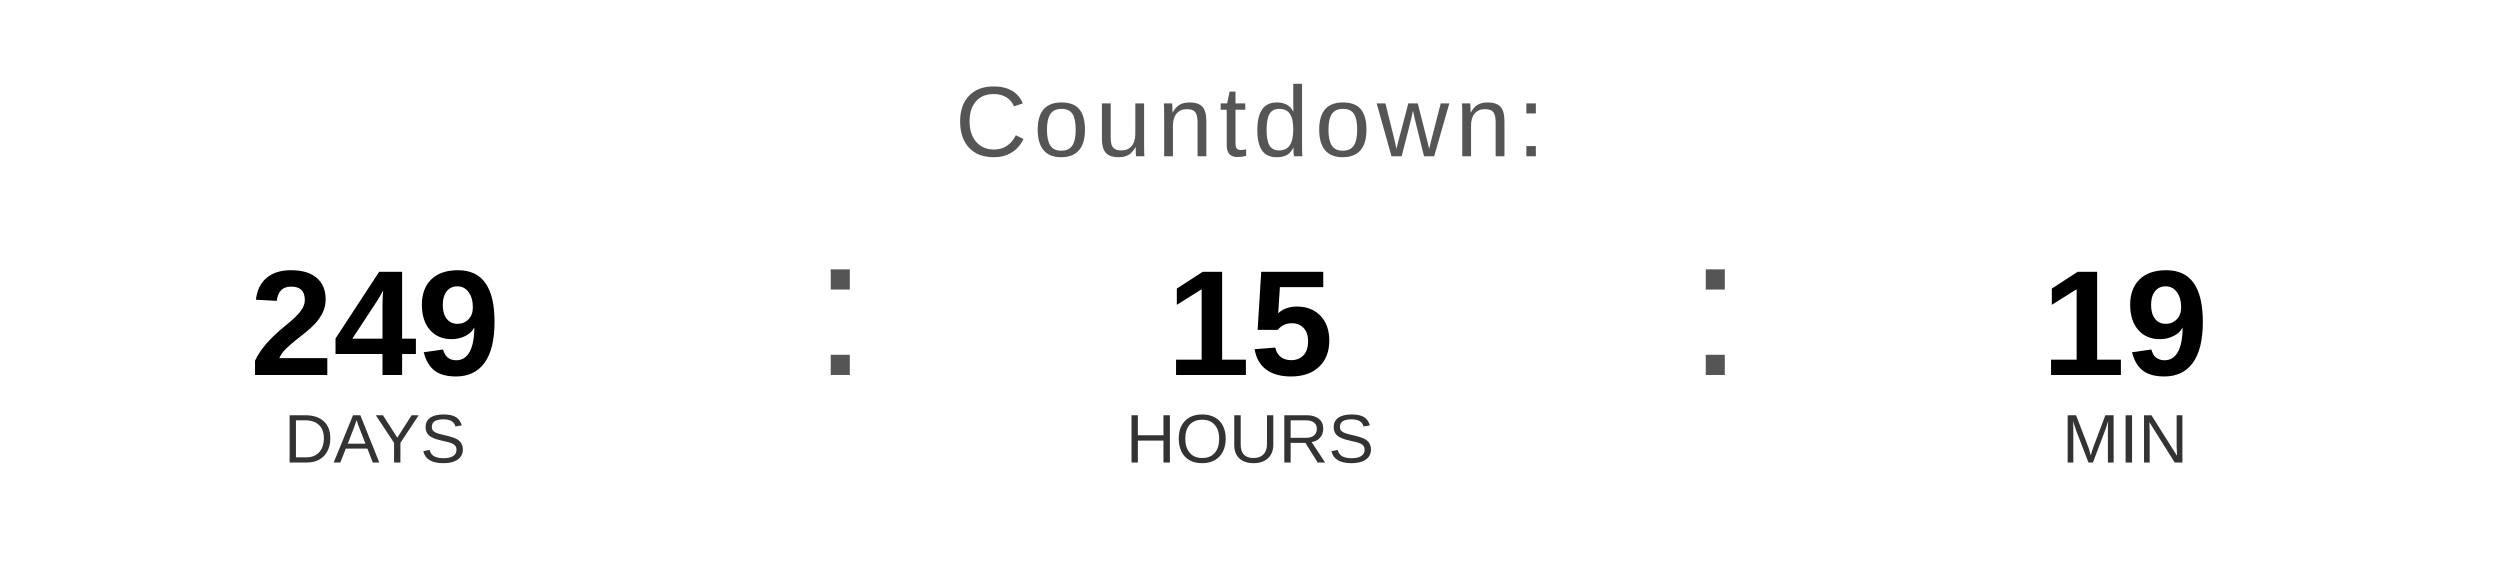
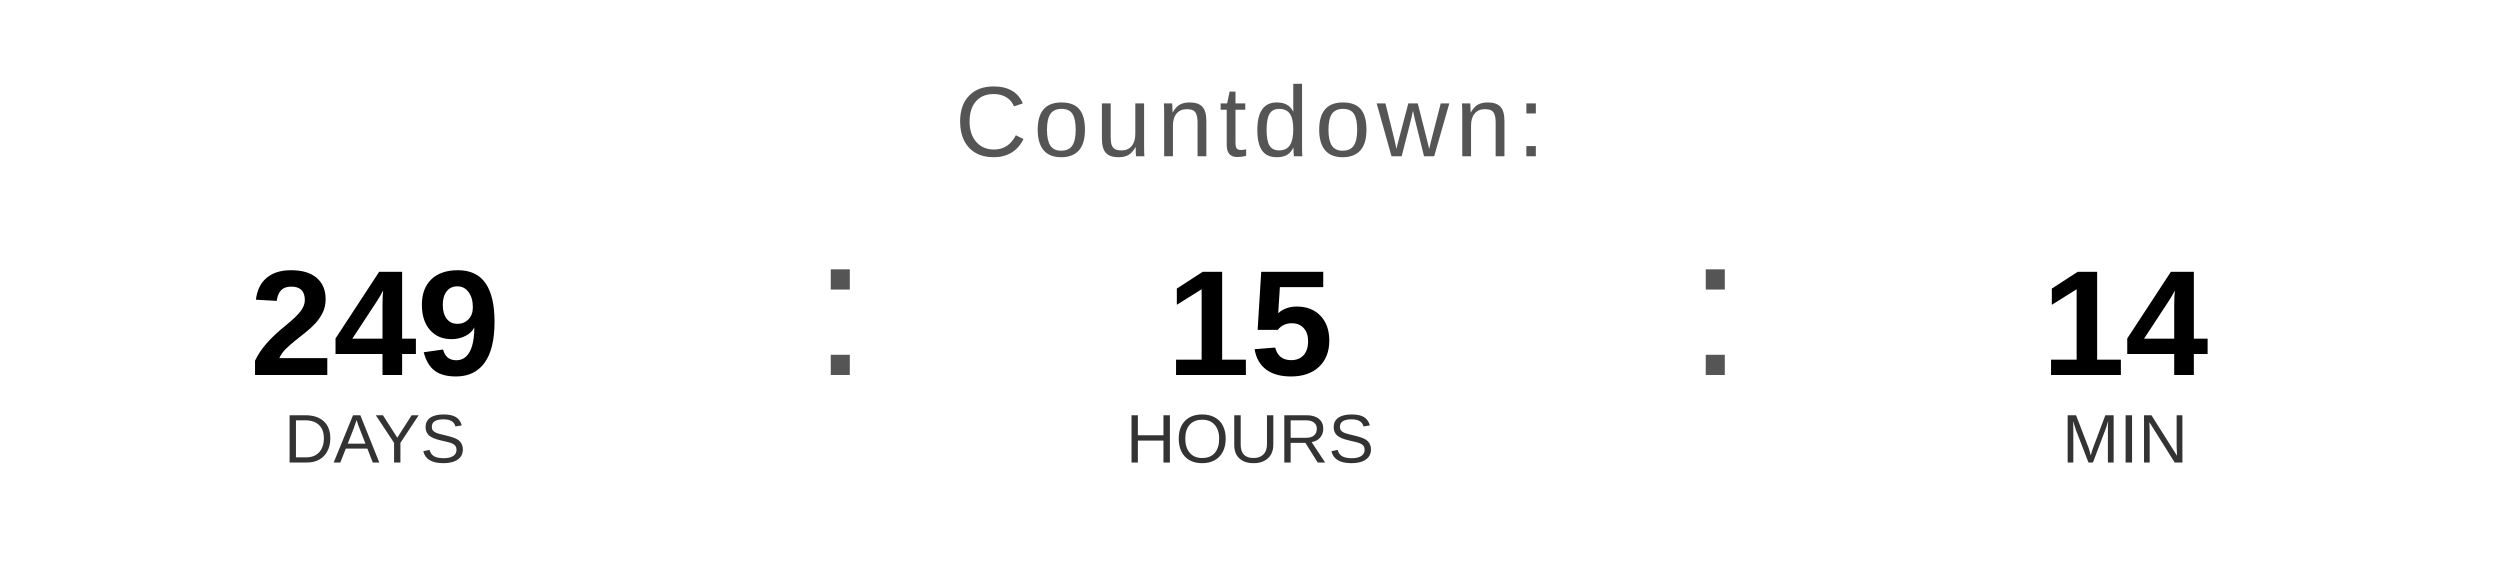
<svg xmlns="http://www.w3.org/2000/svg" width="400" height="90" viewBox="0 0 400 90">
  <text x="200" y="25" font-family="Arial, Helvetica, sans-serif" font-size="16" fill="#555555" text-anchor="middle" letter-spacing="1">
    Countdown:
  </text>
  <text x="60" y="60" font-family="Arial, Helvetica, sans-serif" font-size="24" font-weight="bold" fill="#000000" text-anchor="middle">249</text>
  <text x="60" y="74" font-family="Arial, Helvetica, sans-serif" font-size="11" fill="#333333" text-anchor="middle">DAYS</text>
  <text x="130" y="60" font-family="Arial, sans-serif" font-size="32" fill="#555555">:</text>
  <text x="200" y="60" font-family="Arial, Helvetica, sans-serif" font-size="24" font-weight="bold" fill="#000000" text-anchor="middle">15</text>
  <text x="200" y="74" font-family="Arial, Helvetica, sans-serif" font-size="11" fill="#333333" text-anchor="middle">HOURS</text>
  <text x="270" y="60" font-family="Arial, sans-serif" font-size="32" fill="#555555">:</text>
-   <text x="340" y="60" font-family="Arial, Helvetica, sans-serif" font-size="24" font-weight="bold" fill="#000000" text-anchor="middle">19</text>
+   <text x="340" y="60" font-family="Arial, Helvetica, sans-serif" font-size="24" font-weight="bold" fill="#000000" text-anchor="middle">14</text>
  <text x="340" y="74" font-family="Arial, Helvetica, sans-serif" font-size="11" fill="#333333" text-anchor="middle">MIN</text>
</svg>
